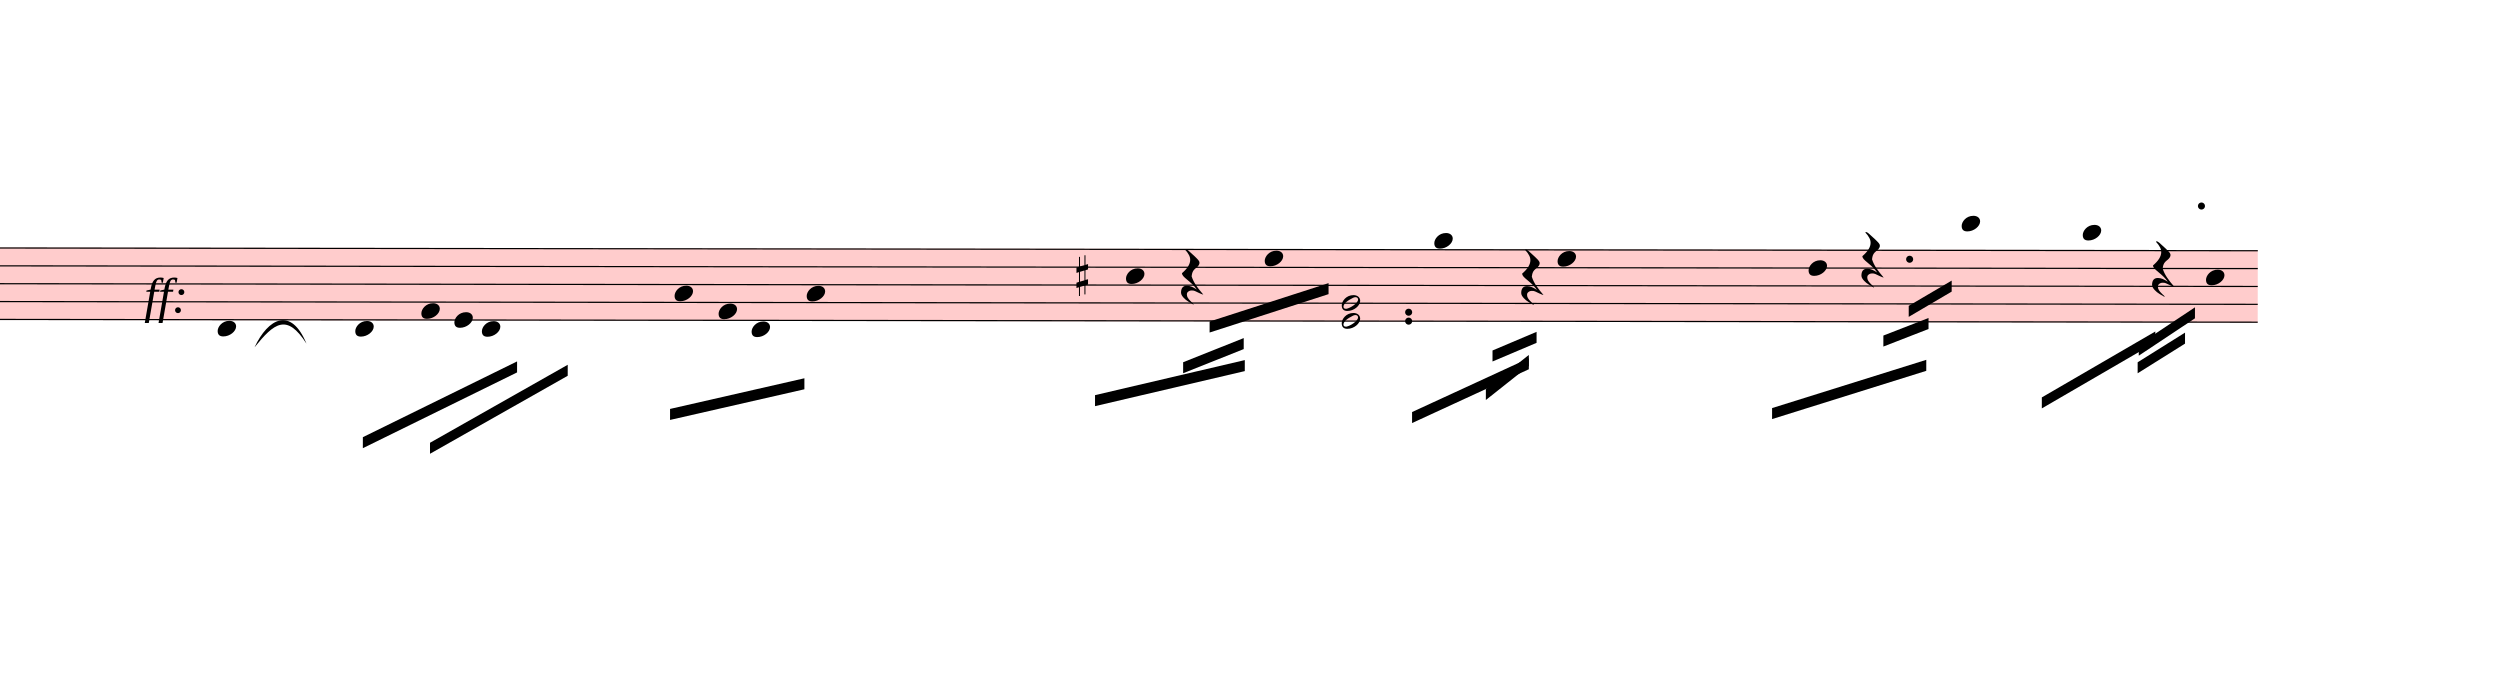
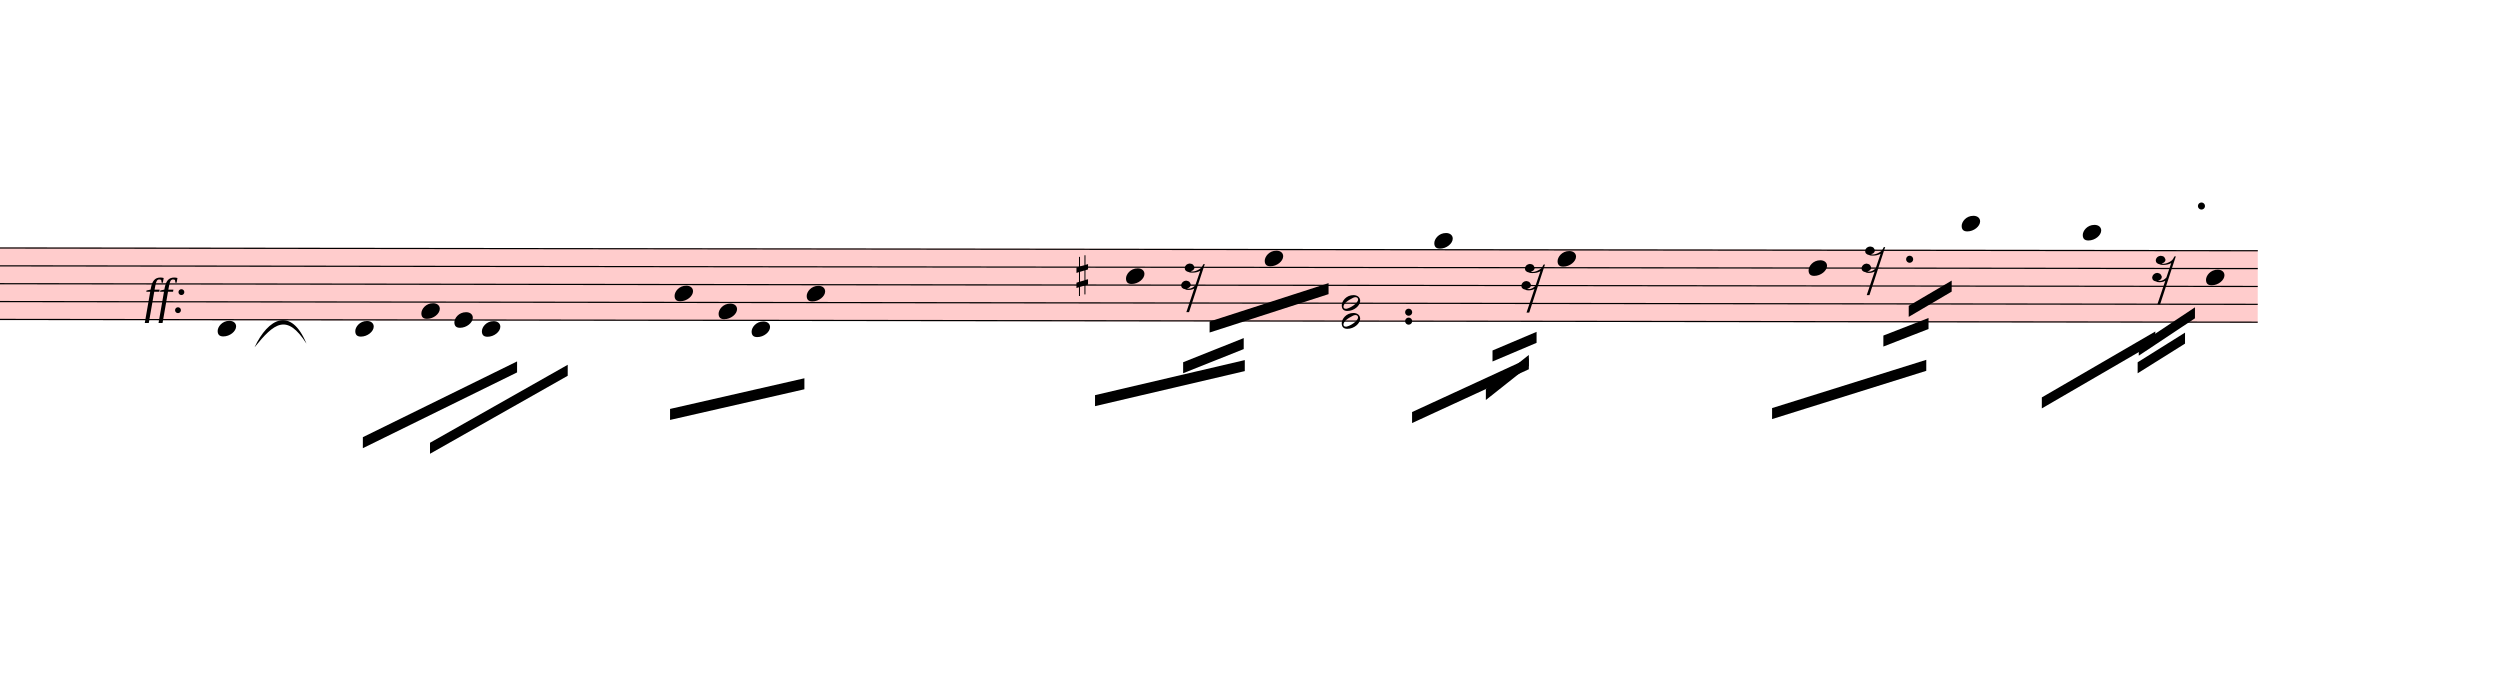
<svg xmlns="http://www.w3.org/2000/svg" viewBox="6768 14172.5 20437.2 5566.3" version="1.1" overflow="visible">
  <defs>
    <style type="text/css">
    /* .staff * {
      fill: #000;
      stroke: #000;
    }

    .deletionBack {
      fill: #00000033;
    } */
  </style>
    <symbol id="sym_notehead_quarter" viewBox="0 0 1000 1000" overflow="inherit">
      <path transform="scale(1,-1)" d="M0 -39c0 68 73 172 200 172c66 0 114 -37 114 -95c0 -84 -106 -171 -218 -171c-64 0 -96 30 -96 94z" />
    </symbol>
    <symbol id="sym_rest_rest16th" viewBox="0 0 1000 1000" overflow="inherit">
-       <path transform="scale(1,-1)" d="M107 292c-13 24 -30 49 -52 71c-1 1 0 2 0 3l-2 2c3 3 4 4 6 4c12 0 26 -7 40 -20s44 -40 89 -81c26 -24 28 -29 46 -47c4 -4 8 -9 10 -14c6 -8 8 -16 8 -27c0 -19 -12 -40 -36 -61c-28 -23 -49 -38 -61 -73c-4 -11 -7 -27 -10 -50c13 -43 34 -83 59 -121 c31 -47 59 -79 101 -129c-8 0 -26 7 -54 20l-62 29l-21 6l-23 1c-25 0 -45 -10 -60 -30l-4 -14l-1 -12c0 -33 20 -56 39 -78c8 -9 17 -18 26 -26c17 -15 27 -24 28 -30l-3 -3c-11 5 -19 10 -25 15c-9 3 -37 21 -45 26c-24 14 -45 32 -63 51c-19 21 -37 44 -37 71 c0 63 27 95 80 95c41 0 86 -18 136 -52c-19 26 -37 48 -55 66c-23 23 -48 44 -73 65c-28 23 -47 40 -58 53s-17 26 -18 39c75 64 113 125 113 183c0 27 -7 48 -18 68z" />
+       <path transform="scale(1,-1)" d="M133 -111c0 -33 -21 -50 -52 -55c10 -3 18 -4 25 -4c40 0 69 24 90 47l66 197c-36 -18 -64 -25 -112 -25c-23 0 -38 3 -45 8c-37 7 -55 27 -55 59c8 35 30 54 68 58c45 -6 49 -13 64 -48c0 -3 1 -5 1 -7c0 -27 -25 -46 -52 -49c6 -4 15 -6 26 -6c32 2 62 14 88 29 c32 19 44 36 59 71l7 1l10 2h4c-72 -220 -143 -439 -215 -659h-37l108 324c-20 -13 -51 -20 -82 -20c-21 0 -35 4 -43 10c-37 6 -55 26 -55 58c8 35 31 56 68 60c43 -8 48 -13 64 -51z" />
    </symbol>
    <symbol id="sym_notehead_half" viewBox="0 0 1000 1000" overflow="inherit">
      <path transform="scale(1,-1)" d="M278 64c0 22 -17 39 -43 39c-12 0 -26 -3 -41 -10c-85 -43 -165 -94 -165 -156c5 -25 15 -32 49 -32c67 11 200 95 200 159zM0 -36c0 68 73 174 200 174c66 0 114 -39 114 -97c0 -84 -106 -173 -218 -173c-64 0 -96 32 -96 96z" />
    </symbol>
    <symbol id="sym_accid_s" viewBox="0 0 1000 1000" overflow="inherit">
      <path transform="scale(1,-1)" d="M136 186v169h17v-164l44 14v-91l-44 -14v-165l44 12v-91l-44 -13v-155h-17v150l-76 -22v-155h-17v149l-43 -13v90l43 14v167l-43 -14v92l43 13v169h17v-163zM60 73v-167l76 22v168z" />
    </symbol>
  </defs>
  <g class="rastrums">
    <g class="rastrum" data-id="r52ba3e35-ffa6-4603-846e-ac082068c81a" style="transform: rotate(0.07deg); transform-origin: 2493px 16186.5px;">
      <g class="rastrum bounding-box" data-id="bbox-r52ba3e35-ffa6-4603-846e-ac082068c81a">
        <rect x="2493" y="16186.5" width="22752" height="594" fill="#ff000033" />
      </g>
      <path d="M2493 16191.5 L25245 16191.5" stroke-width="10" stroke="black" />
      <path d="M2493 16337.5 L25245 16337.5" stroke-width="10" stroke="black" />
      <path d="M2493 16483.5 L25245 16483.5" stroke-width="10" stroke="black" />
      <path d="M2493 16629.5 L25245 16629.5" stroke-width="10" stroke="black" />
      <path d="M2493 16775.5 L25245 16775.5" stroke-width="10" stroke="black" />
    </g>
  </g>
  <g class="draft" data-label="4" data-id="df3104fe8-b89e-4f35-a34c-2464d64b9f4d">
    <g class="system" data-id="scf6606ba-f23b-4e31-89ab-76b9896dbd81">
      <g class="staff" data-n="1" data-rastrum="r52ba3e35-ffa6-4603-846e-ac082068c81a" style="transform: rotate(0.07deg); transform-origin: 2493px 16186.5px;">
        <g class="note" data-id="dec2115a6-3b66-433c-967a-dbf2ad06c4b7" data-stem.dir="down">
          <g class="notehead">
            <use href="#sym_notehead_quarter" height="480px" width="480px" x="8568" y="16848.5" />
          </g>
          <g class="ledgerLines below" />
          <g class="stem">
            <path d="M8568 16848.5 L8568 17286.5" stroke-width="14" />
          </g>
        </g>
        <g class="note" data-id="d18e760c3-6264-4742-b956-0aa524bbc8ab" data-stem.dir="down">
          <g class="notehead">
            <use href="#sym_notehead_quarter" height="480px" width="480px" x="9693" y="16848.5" />
          </g>
          <g class="ledgerLines below" />
          <g class="stem">
            <path d="M9693 16848.5 L9693 17359.5" stroke-width="14" />
          </g>
        </g>
        <g class="note" data-id="d17be88f5-b9da-4e1f-8b5a-654c1a1240a9" data-stem.dir="down">
          <g class="notehead">
            <use href="#sym_notehead_quarter" height="480px" width="480px" x="10233" y="16702.5" />
          </g>
          <g class="stem">
            <path d="M10233 16702.5 L10233 17140.5" stroke-width="14" />
          </g>
        </g>
        <g class="note" data-id="d101d4f9e-ba64-482d-9f48-fbaa01202c44" data-stem.dir="down">
          <g class="notehead">
            <use href="#sym_notehead_quarter" height="480px" width="480px" x="10503" y="16775.5" />
          </g>
          <g class="stem">
            <path d="M10503 16775.5 L10503 17213.5" stroke-width="14" />
          </g>
        </g>
        <g class="note" data-id="d58ad2fd2-0bcc-4a9e-a725-e3fdb16c5897" data-stem.dir="down">
          <g class="notehead">
            <use href="#sym_notehead_quarter" height="480px" width="480px" x="10728" y="16848.5" />
          </g>
          <g class="ledgerLines below" />
          <g class="stem">
            <path d="M10728 16848.5 L10728 17286.5" stroke-width="14" />
          </g>
        </g>
        <g class="note" data-id="d6235a87f-c1e9-425d-83b8-5c0acfe842ca" data-stem.dir="down">
          <g class="notehead">
            <use href="#sym_notehead_quarter" height="480px" width="480px" x="12303" y="16556.5" />
          </g>
          <g class="stem">
            <path d="M12303 16556.5 L12303 17067.5" stroke-width="14" />
          </g>
        </g>
        <g class="note" data-id="de67213a7-de87-4e52-9d12-3ae3a3adb290" data-stem.dir="down">
          <g class="notehead">
            <use href="#sym_notehead_quarter" height="480px" width="480px" x="12663" y="16702.5" />
          </g>
          <g class="stem">
            <path d="M12663 16702.5 L12663 16994.5" stroke-width="14" />
          </g>
        </g>
        <g class="note" data-id="d8e144350-940e-4bc2-b892-6a4cee79e25a" data-stem.dir="down">
          <g class="notehead">
            <use href="#sym_notehead_quarter" height="480px" width="480px" x="12933" y="16848.5" />
          </g>
          <g class="ledgerLines below" />
          <g class="stem">
            <path d="M12933 16848.5 L12933 17359.5" stroke-width="14" />
          </g>
        </g>
        <g class="note" data-id="dafb98442-046e-4398-9931-dd1191765fd0" data-stem.dir="down">
          <g class="notehead">
            <use href="#sym_notehead_quarter" height="480px" width="480px" x="13383" y="16556.5" />
          </g>
          <g class="stem">
            <path d="M13383 16556.5 L13383 17505.5" stroke-width="14" />
          </g>
        </g>
        <g class="note" data-id="dd0c85f8a-4de0-4fb9-b236-9cd97869e6ba" data-stem.dir="down">
          <g class="notehead">
            <use href="#sym_notehead_quarter" height="480px" width="480px" x="15993" y="16410.5" />
          </g>
          <g class="stem">
            <path d="M15993 16410.5 L15993 16848.5" stroke-width="14" />
          </g>
        </g>
        <g class="note" data-id="d7eacb07f-9c5e-4fc8-b38b-05f0eb9d3c38" data-stem.dir="down">
          <g class="notehead">
            <use href="#sym_notehead_quarter" height="480px" width="480px" x="17127" y="16264.5" />
          </g>
          <g class="stem">
            <path d="M17127 16264.5 L17127 17286.5" stroke-width="14" />
          </g>
        </g>
        <g class="note" data-id="de91fc1b4-df13-49e9-b364-cef8eb796615" data-stem.dir="down">
          <g class="notehead">
            <use href="#sym_notehead_quarter" height="480px" width="480px" x="18513" y="16118.5" />
          </g>
          <g class="ledgerLines above" />
          <g class="stem">
            <path d="M18513 16118.5 L18513 17286.5" stroke-width="14" />
          </g>
        </g>
        <g class="note" data-id="d62fc87d7-f0fd-48ce-80cc-4833e1ab9011" data-stem.dir="down">
          <g class="notehead">
            <use href="#sym_notehead_quarter" height="480px" width="480px" x="19521" y="16264.5" />
          </g>
          <g class="stem">
            <path d="M19521 16264.5 L19521 17578.5" stroke-width="14" />
          </g>
        </g>
        <g class="note" data-id="d1cfc8eb0-7b58-4cb7-94a1-7492a69ba247" data-stem.dir="down">
          <g class="notehead">
            <use href="#sym_notehead_quarter" height="480px" width="480px" x="21573" y="16337.5" />
          </g>
          <g class="stem">
            <path d="M21573 16337.5 L21573 16921.5" stroke-width="14" />
          </g>
        </g>
        <g class="note" data-id="d301997ff-a83f-42bd-9375-22400e7fef6c" data-stem.dir="down">
          <g class="notehead">
            <use href="#sym_notehead_quarter" height="480px" width="480px" x="22824" y="15972.5" />
          </g>
          <g class="ledgerLines above">
            <path d="M22785 16045.5 L23013 16045.5" stroke-width="18" />
          </g>
          <g class="stem">
            <path d="M22824 15972.5 L22824 16848.5" stroke-width="14" />
          </g>
        </g>
        <g class="note" data-id="dc1318cf4-fab9-4b87-835f-f6a0dd2c7ba4" data-stem.dir="down">
          <g class="notehead">
            <use href="#sym_notehead_quarter" height="480px" width="480px" x="23814" y="16045.5" />
          </g>
          <g class="ledgerLines above">
            <path d="M23775 16045.5 L24003 16045.5" stroke-width="18" />
          </g>
          <g class="stem">
            <path d="M23814 16045.5 L23814 16848.5" stroke-width="14" />
          </g>
        </g>
        <g class="note" data-id="d53cb96a1-49df-494f-90e9-1a50c819dfb5" data-stem.dir="down">
          <g class="notehead">
            <use href="#sym_notehead_quarter" height="480px" width="480px" x="24822" y="16410.5" />
          </g>
          <g class="stem">
            <path d="M24822 16410.5 L24822 17286.5" stroke-width="14" />
          </g>
        </g>
        <g class="rest" data-id="dd914a5a9-9673-443f-86fa-9412467d7e72">
          <use href="#sym_rest_rest16th" height="597px" width="597px" x="16443" y="16410.5" />
        </g>
        <g class="rest" data-id="dd68a102d-59cb-4499-b454-e4b98828c7bf">
          <use href="#sym_rest_rest16th" height="597px" width="597px" x="19224" y="16410.5" />
        </g>
        <g class="rest" data-id="dbc69e5c1-2345-4db1-adf4-1a98f68850da">
          <use href="#sym_rest_rest16th" height="597px" width="597px" x="22005" y="16264.5" />
        </g>
        <g class="rest" data-id="da5b221d8-ea63-4242-97a6-c7f5e124c211">
          <use href="#sym_rest_rest16th" height="597px" width="597px" x="24381" y="16337.5" />
        </g>
        <g class="chord" data-id="d1563b0b5-560c-40b1-9724-d4a682968fe5" data-stem.dir="down">
          <g class="notehead">
            <use href="#sym_notehead_half" height="480px" width="480px" x="17757" y="16629.5" />
          </g>
          <g class="notehead">
            <use href="#sym_notehead_half" height="480px" width="480px" x="17757" y="16775.5" />
          </g>
          <g class="stem">
            <path d="M17757 16629.5 L17757 17724.5" stroke-width="14" />
          </g>
        </g>
        <g class="accid" data-id="d15b02bce-a2d1-4cd7-8146-86e8e353fe75">
          <use href="#sym_accid_s" height="480px" width="480px" x="15588" y="16410.5" />
        </g>
        <g class="dot augmentation" data-id="df5291ede-7791-4cc3-a0f9-a556a7958552" data-class="dot augmentation">
          <ellipse cx="18304" cy="16702.5" rx="29" ry="29" fill-opacity="1" stroke-opacity="1" />
        </g>
        <g class="dot augmentation" data-id="dda19f249-cc39-4405-b596-9c2335b2b482" data-class="dot augmentation">
          <ellipse cx="18304" cy="16775.5" rx="29" ry="29" fill-opacity="1" stroke-opacity="1" />
        </g>
        <g class="dot augmentation" data-id="d2edbe230-ebe3-4aef-9eea-a31266512e18" data-class="dot augmentation">
          <ellipse cx="22399" cy="16264.5" rx="29" ry="29" fill-opacity="1" stroke-opacity="1" />
        </g>
        <g class="dot augmentation" data-id="d16854f4e-7f7e-4da7-afba-113c5a1f6153" data-class="dot augmentation">
          <ellipse cx="24784" cy="15826.5" rx="29" ry="29" fill-opacity="1" stroke-opacity="1" />
        </g>
      </g>
      <g class="barLine" data-id="d051a83a0-5680-4ad9-a170-7da3801553af">
        <path d="M11811.6 16226.1 L11659.5 17388" stroke-width="27" />
      </g>
      <g class="barLine" data-id="d073706ad-9bc1-4803-ad71-87e65b2c7c75">
        <path d="M15016.5 16065.9 L14792.4 17484.3" stroke-width="27" />
      </g>
      <g class="barLine" data-id="d55eef451-a460-4a92-ae1d-3659ace24f89">
        <path d="M21132.9 16088.4 L20875.5 17938.8" stroke-width="27" />
      </g>
      <g class="barLine" data-id="dbe2fa21b-6343-4de0-9abd-01c9b23e58cb">
        <path d="M25405.2 15994.8 L25223.4 17030.7" stroke-width="27" />
      </g>
      <g class="beam" data-id="bd4405e97-d3cc-4c4c-a92f-c09c6a0f9909" style="transform: rotate(0.07deg); transform-origin: 2493px 16186.5px;">
        <polygon points="9756,17734.5 11016,17113.5 11016,17203.5 9756,17824.5" stroke-opacity="1" fill-opacity="1" />
      </g>
      <g class="beam" data-id="b7c51c057-6ee3-4ef7-b598-7352ff32c4f3" style="transform: rotate(0.07deg); transform-origin: 2493px 16186.5px;">
        <polygon points="10305,17779.5 11430,17140.5 11430,17230.5 10305,17869.5" stroke-opacity="1" fill-opacity="1" />
      </g>
      <g class="beam" data-id="b56b6de02-c985-496f-81fb-ed9ebc8aca43" style="transform: rotate(0.07deg); transform-origin: 2493px 16186.5px;">
        <polygon points="15741,17383.5 16965,17095.5 16965,17185.5 15741,17473.5" stroke-opacity="1" fill-opacity="1" />
      </g>
      <g class="beam" data-id="b5d96d125-6791-4ff9-a6fd-73e541887fa3" style="transform: rotate(0.07deg); transform-origin: 2493px 16186.5px;">
        <polygon points="16461,17113.5 16956,16915.5 16956,17005.5 16461,17203.5" stroke-opacity="1" fill-opacity="1" />
      </g>
      <g class="beam" data-id="b76b1b7a3-ac1a-4490-a922-df51684905ea" style="transform: rotate(0.07deg); transform-origin: 2493px 16186.5px;">
        <polygon points="16677,16780.5 17649,16465.5 17649,16555.5 16677,16870.5" stroke-opacity="1" fill-opacity="1" />
      </g>
      <g class="beam" data-id="b2d2ef413-f080-412a-b073-0d7ce4e2f4b8" style="transform: rotate(0.07deg); transform-origin: 2493px 16186.5px;">
        <polygon points="18333,17518.5 19287,17077.5 19287,17167.5 18333,17608.5" stroke-opacity="1" fill-opacity="1" />
      </g>
      <g class="beam" data-id="b9755b183-b272-4505-9483-8019d2c38615" style="transform: rotate(0.07deg); transform-origin: 2493px 16186.5px;">
        <polygon points="18936,17329.5 19287,17050.5 19287,17140.5 18936,17419.5" stroke-opacity="1" fill-opacity="1" />
      </g>
      <g class="beam" data-id="b33a6d27d-975c-40fc-a4c4-535c78beedce" style="transform: rotate(0.07deg); transform-origin: 2493px 16186.5px;">
        <polygon points="18990,17014.5 19350,16861.5 19350,16951.5 18990,17104.5" stroke-opacity="1" fill-opacity="1" />
      </g>
      <g class="beam" data-id="bedfa23d8-6525-4b93-af0e-b19249612945" style="transform: rotate(0.07deg); transform-origin: 2493px 16186.5px;">
        <polygon points="21276,17482.5 22536,17086.5 22536,17176.5 21276,17572.5" stroke-opacity="1" fill-opacity="1" />
      </g>
      <g class="beam" data-id="beffef2fd-3394-403f-804a-d374a173aed6" style="transform: rotate(0.07deg); transform-origin: 2493px 16186.5px;">
        <polygon points="22185,16888.5 22554,16744.5 22554,16834.5 22185,16978.5" stroke-opacity="1" fill-opacity="1" />
      </g>
      <g class="beam" data-id="b8604db99-5dcc-40fd-b4a4-8c156185874d" style="transform: rotate(0.07deg); transform-origin: 2493px 16186.5px;">
        <polygon points="22392,16645.5 22743,16438.5 22743,16528.5 22392,16735.5" stroke-opacity="1" fill-opacity="1" />
      </g>
      <g class="beam" data-id="bad9f1412-e116-4272-9d95-bab414a11456" style="transform: rotate(0.07deg); transform-origin: 2493px 16186.5px;">
        <polygon points="23481,17392.5 24408,16852.5 24408,16942.5 23481,17482.5" stroke-opacity="1" fill-opacity="1" />
      </g>
      <g class="beam" data-id="bd210962a-6e1e-49b3-9005-81b81e9236ac" style="transform: rotate(0.07deg); transform-origin: 2493px 16186.5px;">
        <polygon points="24264,17104.5 24651,16861.5 24651,16951.5 24264,17194.5" stroke-opacity="1" fill-opacity="1" />
      </g>
      <g class="beam" data-id="b9defdc5b-860f-4ffb-9932-578ee0089a5f" style="transform: rotate(0.07deg); transform-origin: 2493px 16186.5px;">
        <polygon points="24273,16960.5 24732,16654.5 24732,16744.5 24273,17050.5" stroke-opacity="1" fill-opacity="1" />
      </g>
      <g class="beam" data-id="b939f1152-918a-4971-98a9-798e36447df5" style="transform: rotate(0.07deg); transform-origin: 2493px 16186.5px;">
        <polygon points="12267,17500.5 13365,17248.5 13365,17338.5 12267,17590.5" stroke-opacity="1" fill-opacity="1" />
      </g>
      <g class="dynam" data-id="d970da724-84d6-4394-b296-888b70faa683" data-class="dynam" id="d970da724-84d6-4394-b296-888b70faa683">
        <text x="7947" y="16726.5" text-anchor="start" font-size="0px" textLength="900px">
          <tspan id="d970da724-84d6-4394-b296-888b70faa683_tspan" class="text">
            <tspan font-size="405px" font-style="italic">ff:</tspan>
          </tspan>
        </text>
      </g>
      <g class="curve" data-id="d2c1dfb91-e566-41d9-abf9-66546122d873" data-class="curve">
        <path d="M8848.80,17011.80 C8960.40,16773.30 9146.70,16676.10 9273.60,16982.10 C9111.75,16728.52 9007.52,16815.12 8848.80,17011.80" stroke-width="9" stroke-linecap="round" stroke-linejoin="round" />
      </g>
    </g>
    <g class="deletions" />
  </g>
</svg>
